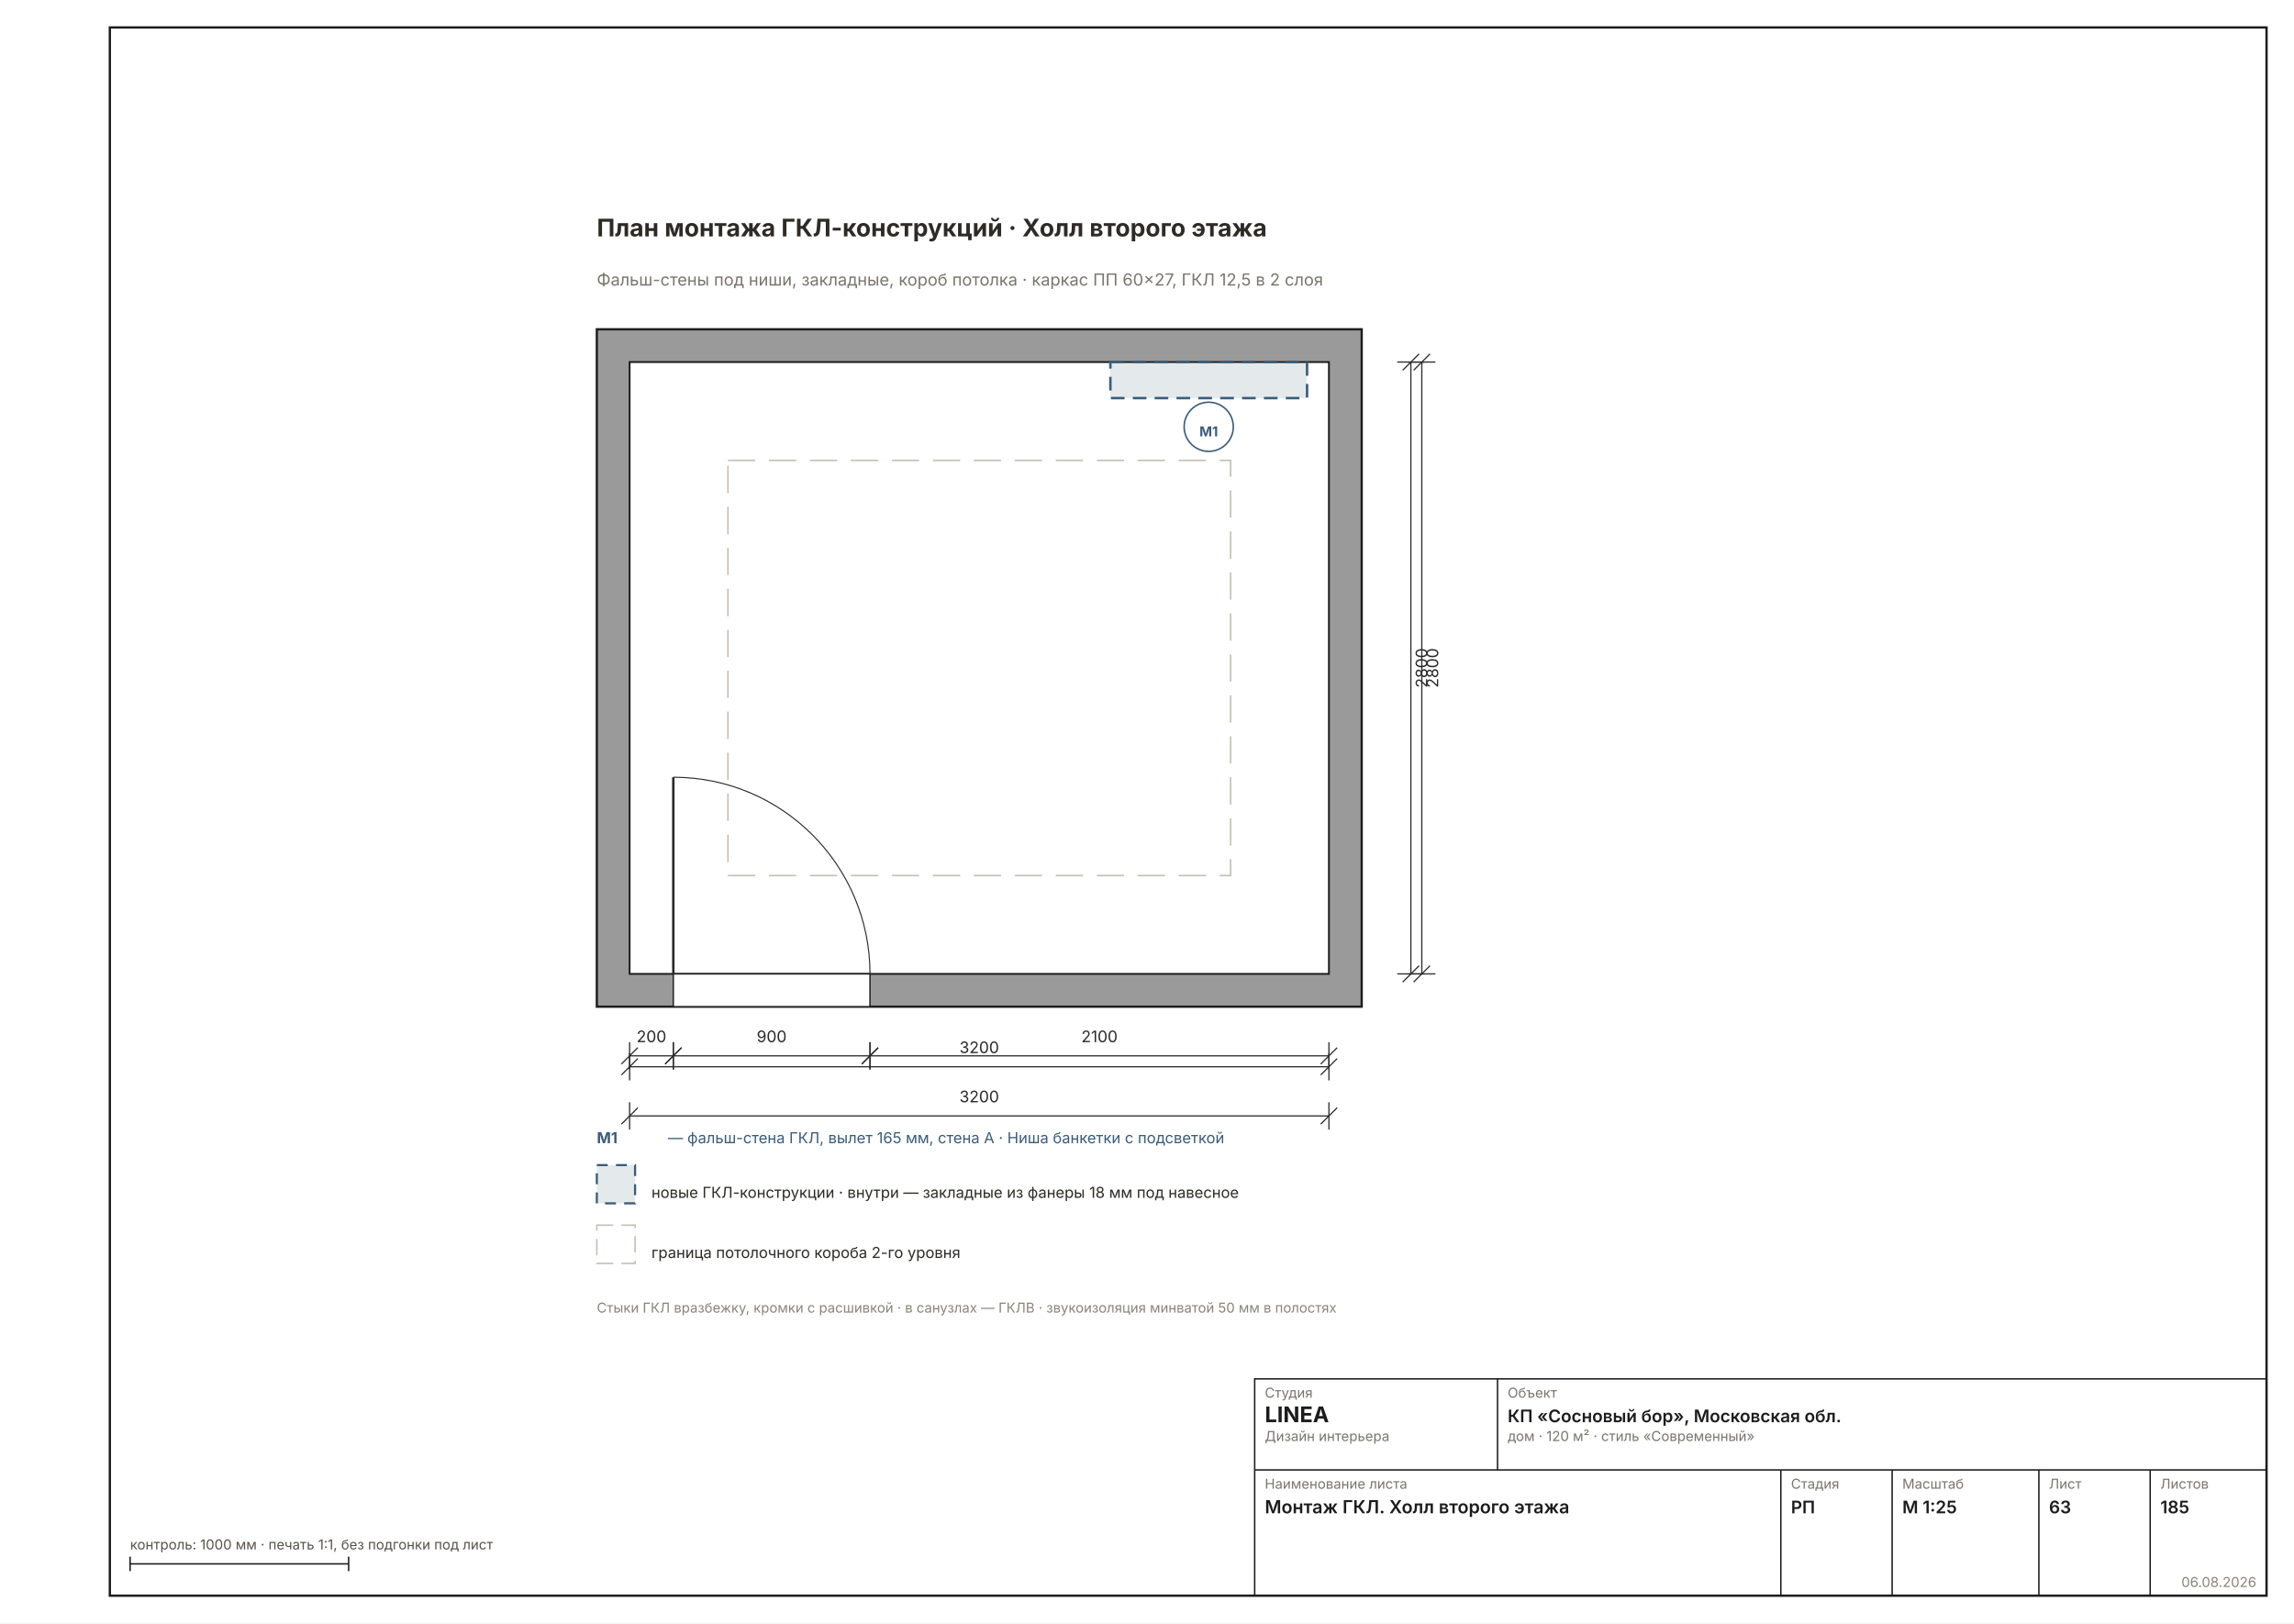
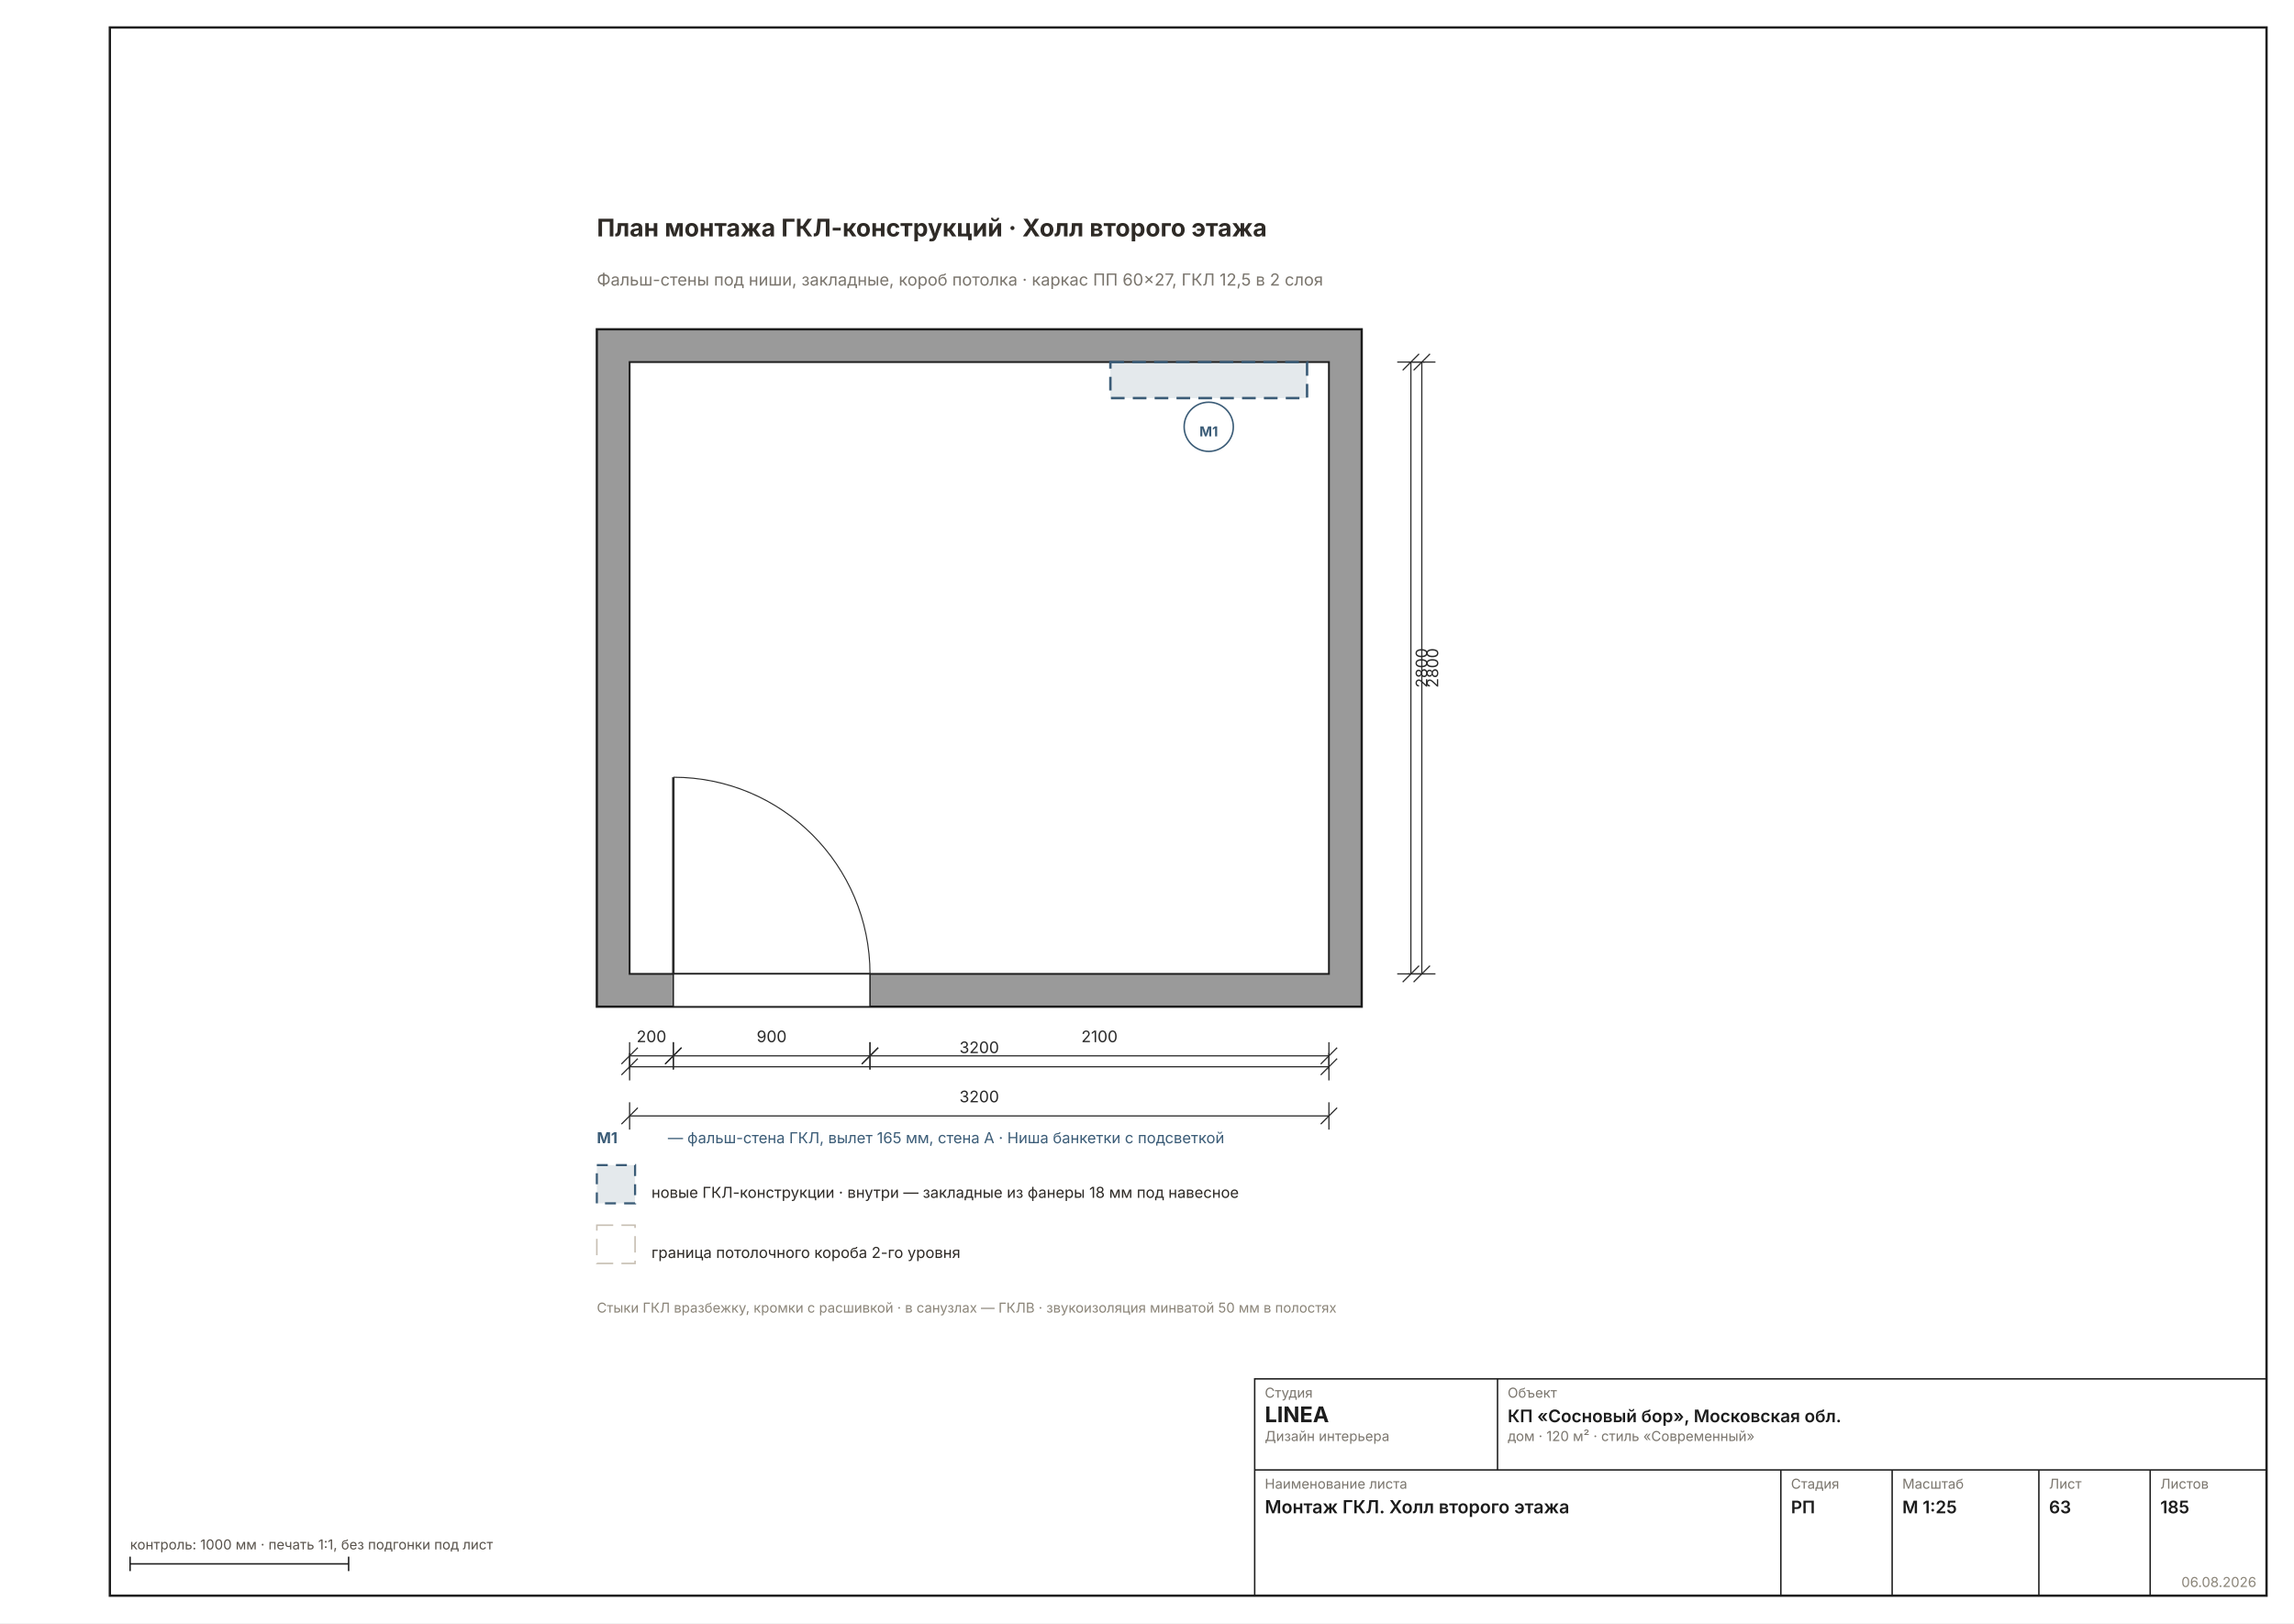
<svg xmlns="http://www.w3.org/2000/svg" width="1587" height="1123" viewBox="0 0 1587 1123" font-family="Inter, &quot;Helvetica Neue&quot;, Arial, sans-serif" data-sheet="montage-room" data-scale="1:25">
  <rect width="1587" height="1123" fill="#FFFFFF" />
  <rect x="76" y="19" width="1492" height="1085" fill="none" stroke="#1C1C1C" stroke-width="1.6" />
  <g transform="translate(246.5873 61.5154) scale(1.8898)">
    <defs>
      <pattern id="rh63" width="7" height="7" patternUnits="userSpaceOnUse" patternTransform="rotate(45)">
        <rect width="7" height="7" fill="#9A9A9A" />
        <line x1="0" y1="0" x2="0" y2="7" stroke="#6E6E6E" stroke-width="1.11" />
      </pattern>
    </defs>
    <rect x="88" y="88" width="280" height="248" fill="#9A9A9A" stroke="#1C1C1C" stroke-width="0.83" />
    <rect x="100" y="100" width="256" height="224" fill="#FFFFFF" stroke="#1C1C1C" stroke-width="0.67" />
    <rect x="116" y="324" width="72" height="12" fill="#FFFFFF" stroke="#1C1C1C" stroke-width="0.50" />
    <line x1="116" y1="324" x2="116" y2="252" stroke="#2A2A2A" stroke-width="0.89" />
    <path d="M 188 324 A 72 72 0 0 0 116 252" fill="none" stroke="#2A2A2A" stroke-width="0.39" />
-     <rect x="136" y="136" width="184" height="152" fill="none" stroke="#C7BFB3" stroke-width="0.56" stroke-dasharray="10 5" />
    <rect x="276" y="100" width="72" height="13.2" fill="#3B5C7722" stroke="#3B5C77" stroke-width="0.89" stroke-dasharray="5 3" />
    <circle cx="312" cy="123.7" r="9" fill="#FFFFFFE6" stroke="#3B5C77" stroke-width="0.56" />
    <text x="312" y="127.2" font-size="5.00" font-weight="700" fill="#3B5C77" text-anchor="middle">М1</text>
    <text x="88" y="54" font-size="8.89" font-weight="700" fill="#2E2A26">План монтажа ГКЛ-конструкций · Холл второго этажа</text>
    <text x="88" y="72" font-size="6.11" fill="#7A756D">Фальш-стены под ниши, закладные, короб потолка · каркас ПП 60×27, ГКЛ 12,5 в 2 слоя</text>
    <g data-el="dim" stroke="#2A2A2A" stroke-width="0.44" fill="none">
      <line x1="100" y1="358" x2="356" y2="358" />
      <line x1="100" y1="353" x2="100" y2="363" />
      <line x1="356" y1="353" x2="356" y2="363" />
      <line x1="97" y1="361" x2="103" y2="355" />
      <line x1="353" y1="361" x2="359" y2="355" />
    </g>
    <text x="228" y="353" font-size="5.83" fill="#2A2A2A" text-anchor="middle">3200</text>
    <g data-el="dim" stroke="#2A2A2A" stroke-width="0.44" fill="none">
      <line x1="390" y1="100" x2="390" y2="324" />
      <line x1="385" y1="100" x2="395" y2="100" />
      <line x1="385" y1="324" x2="395" y2="324" />
      <line x1="387" y1="103" x2="393" y2="97" />
      <line x1="387" y1="327" x2="393" y2="321" />
    </g>
    <text x="396" y="212" font-size="5.83" fill="#2A2A2A" transform="rotate(-90 396 212)" text-anchor="middle">2800</text>
    <g data-el="chain">
      <g data-el="dim" stroke="#2A2A2A" stroke-width="0.44" fill="none">
        <line x1="100" y1="354" x2="116" y2="354" />
        <line x1="100" y1="349" x2="100" y2="359" />
        <line x1="116" y1="349" x2="116" y2="359" />
        <line x1="97" y1="357" x2="103" y2="351" />
        <line x1="113" y1="357" x2="119" y2="351" />
      </g>
      <text x="108" y="349" font-size="5.83" fill="#2A2A2A" text-anchor="middle">200</text>
      <g data-el="dim" stroke="#2A2A2A" stroke-width="0.44" fill="none">
        <line x1="116" y1="354" x2="188" y2="354" />
        <line x1="116" y1="349" x2="116" y2="359" />
        <line x1="188" y1="349" x2="188" y2="359" />
        <line x1="113" y1="357" x2="119" y2="351" />
        <line x1="185" y1="357" x2="191" y2="351" />
      </g>
      <text x="152" y="349" font-size="5.83" fill="#2A2A2A" text-anchor="middle">900</text>
      <g data-el="dim" stroke="#2A2A2A" stroke-width="0.44" fill="none">
        <line x1="188" y1="354" x2="356" y2="354" />
        <line x1="188" y1="349" x2="188" y2="359" />
        <line x1="356" y1="349" x2="356" y2="359" />
        <line x1="185" y1="357" x2="191" y2="351" />
        <line x1="353" y1="357" x2="359" y2="351" />
      </g>
      <text x="272" y="349" font-size="5.83" fill="#2A2A2A" text-anchor="middle">2100</text>
      <g data-el="dim" stroke="#2A2A2A" stroke-width="0.44" fill="none">
        <line x1="100" y1="376" x2="356" y2="376" />
        <line x1="100" y1="371" x2="100" y2="381" />
        <line x1="356" y1="371" x2="356" y2="381" />
        <line x1="97" y1="379" x2="103" y2="373" />
        <line x1="353" y1="379" x2="359" y2="373" />
      </g>
      <text x="228" y="371" font-size="5.83" fill="#2A2A2A" text-anchor="middle">3200</text>
    </g>
    <g data-el="chain">
      <g data-el="dim" stroke="#2A2A2A" stroke-width="0.44" fill="none">
        <line x1="386" y1="100" x2="386" y2="324" />
        <line x1="381" y1="100" x2="391" y2="100" />
        <line x1="381" y1="324" x2="391" y2="324" />
        <line x1="383" y1="103" x2="389" y2="97" />
        <line x1="383" y1="327" x2="389" y2="321" />
      </g>
      <text x="392" y="212" font-size="5.83" fill="#2A2A2A" transform="rotate(-90 392 212)" text-anchor="middle">2800</text>
    </g>
    <text x="88" y="386" font-size="5.56" font-weight="700" fill="#3B5C77">М1</text>
    <text x="114" y="386" font-size="5.56" fill="#3B5C77">— фальш-стена ГКЛ, вылет 165 мм, стена A · Ниша банкетки с подсветкой</text>
    <g font-size="5.56" fill="#2E2A26">
      <rect x="88" y="394" width="14" height="14" fill="#3B5C7722" stroke="#3B5C77" stroke-width="0.78" stroke-dasharray="4 3" />
      <text x="108" y="406">новые ГКЛ-конструкции · внутри — закладные из фанеры 18 мм под навесное</text>
      <rect x="88" y="416" width="14" height="14" fill="none" stroke="#C7BFB3" stroke-width="0.56" stroke-dasharray="6 3" />
      <text x="108" y="428">граница потолочного короба 2-го уровня</text>
    </g>
    <text x="88" y="448" font-size="5.00" fill="#8A8478">Стыки ГКЛ вразбежку, кромки с расшивкой · в санузлах — ГКЛВ · звукоизоляция минватой 50 мм в полостях</text>
  </g>
  <g data-el="stamp" stroke="#1C1C1C" stroke-width="1" fill="none">
    <rect x="868" y="954" width="700" height="150" />
    <line x1="868" y1="1017" x2="1568" y2="1017" />
    <line x1="1036" y1="954" x2="1036" y2="1017" />
    <line x1="1232" y1="1017" x2="1232" y2="1104" />
    <line x1="1309" y1="1017" x2="1309" y2="1104" />
    <line x1="1410.5" y1="1017" x2="1410.5" y2="1104" />
    <line x1="1487.5" y1="1017" x2="1487.5" y2="1104" />
  </g>
  <text x="875" y="967" font-size="9.5" fill="#7A756D">Студия</text>
  <text x="875" y="984" font-size="15" font-weight="700" fill="#1C1C1C">LINEA</text>
  <text x="875" y="997" font-size="9.5" fill="#7A756D">Дизайн интерьера</text>
  <text x="1043" y="967" font-size="9.5" fill="#7A756D">Объект</text>
  <text x="1043" y="984" font-size="12" font-weight="600" fill="#1C1C1C">КП «Сосновый бор», Московская обл.</text>
  <text x="1043" y="997" font-size="9.5" fill="#7A756D">дом · 120 м² · стиль «Современный»</text>
  <text x="875" y="1030" font-size="9.5" fill="#7A756D">Наименование листа</text>
  <text x="875" y="1047" font-size="12.5" font-weight="600" fill="#1C1C1C">Монтаж ГКЛ. Холл второго этажа</text>
  <text x="1239" y="1030" font-size="9.5" fill="#7A756D">Стадия</text>
  <text x="1239" y="1047" font-size="12" font-weight="600" fill="#1C1C1C">РП</text>
  <text x="1316" y="1030" font-size="9.5" fill="#7A756D">Масштаб</text>
  <text x="1316" y="1047" font-size="12" font-weight="600" fill="#1C1C1C">М 1:25</text>
  <text x="1417.5" y="1030" font-size="9.5" fill="#7A756D">Лист</text>
  <text x="1417.5" y="1047" font-size="12" font-weight="600" fill="#1C1C1C">63</text>
  <text x="1494.5" y="1030" font-size="9.5" fill="#7A756D">Листов</text>
  <text x="1494.5" y="1047" font-size="12" font-weight="600" fill="#1C1C1C">185</text>
  <text x="1561" y="1098" font-size="9.5" fill="#8A8478" text-anchor="end">06.08.2026</text>
  <g stroke="#1C1C1C" stroke-width="1">
    <line x1="90" y1="1082" x2="241.184" y2="1082" />
    <line x1="90" y1="1077" x2="90" y2="1087" />
    <line x1="241.184" y1="1077" x2="241.184" y2="1087" />
  </g>
  <text x="90" y="1072" font-size="9.5" fill="#57514A">контроль: 1000 мм · печать 1:1, без подгонки под лист</text>
</svg>
